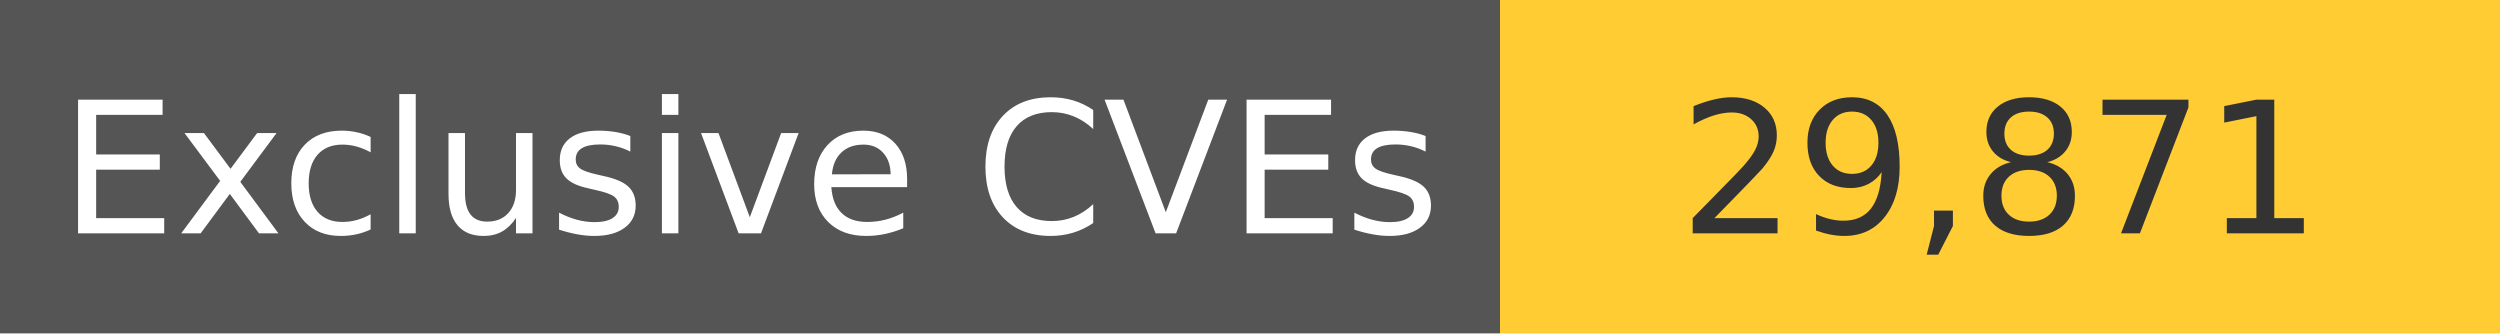
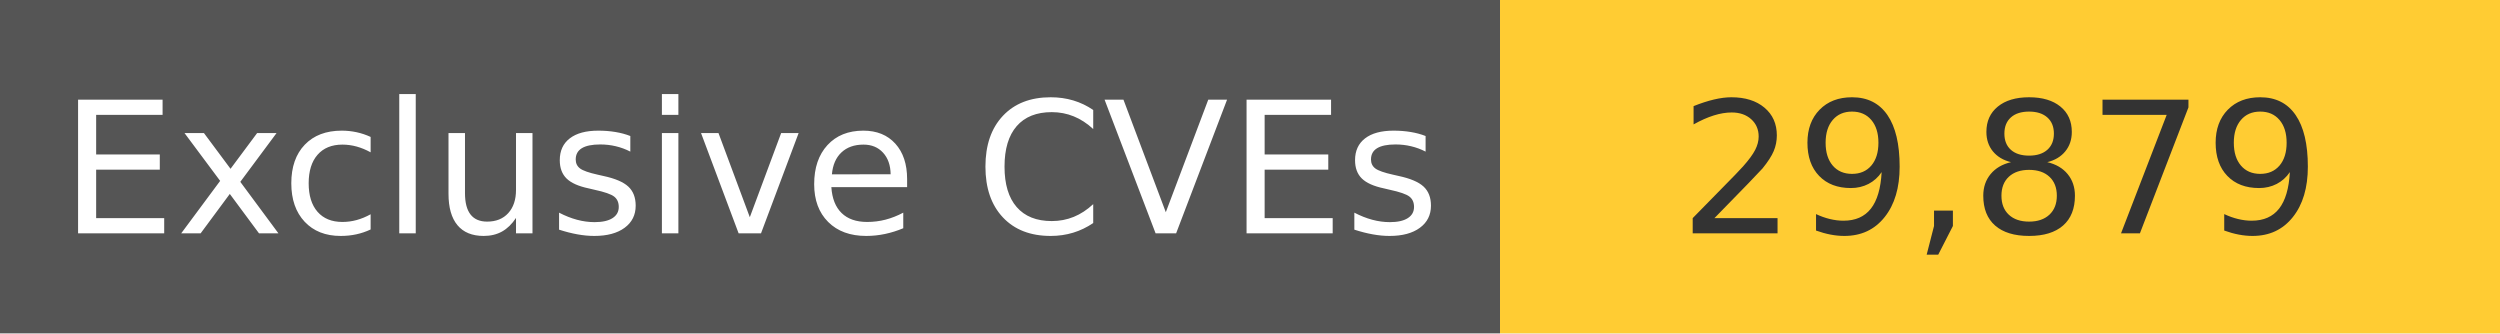
<svg xmlns="http://www.w3.org/2000/svg" width="150" height="20" role="img">
  <linearGradient id="s" x2="0" y2="100%">
    <stop offset="0" stop-color="#bbb" stop-opacity=".1" />
    <stop offset="1" stop-opacity=".1" />
  </linearGradient>
  <g>
    <rect width="90" height="20" fill="#555" />
    <rect x="90" width="267" height="20" fill="#ffcc33" />
  </g>
  <g fill="#fff" text-anchor="middle" font-family="Verdana,Geneva,DejaVu Sans,sans-serif" text-rendering="geometricPrecision" font-size="110">
    <text x="450" y="140" transform="scale(.1)" fill="#fff">
            Exclusive CVEs
        </text>
    <text x="1200" y="140" transform="scale(.1)" fill="#333">
-             29,871
+             29,879
        </text>
  </g>
</svg>
